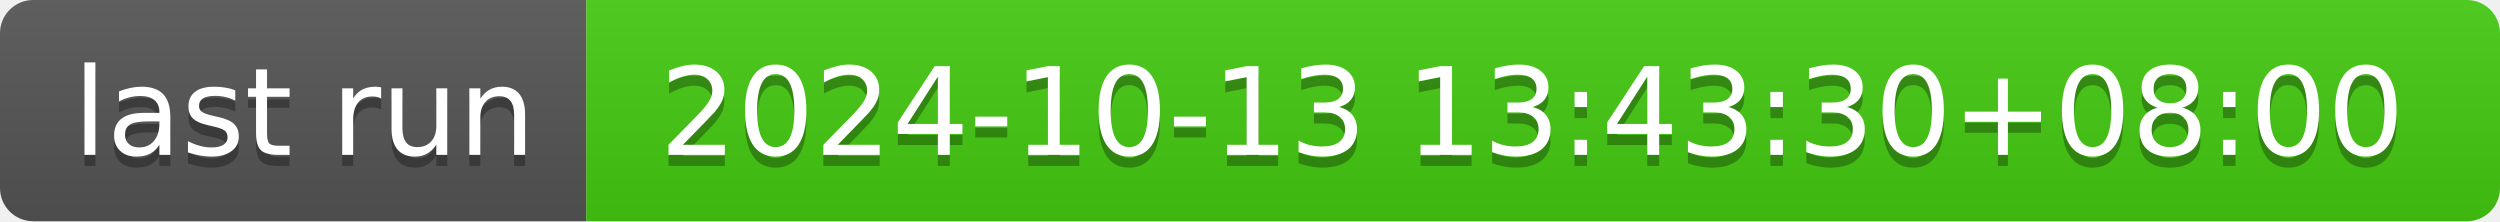
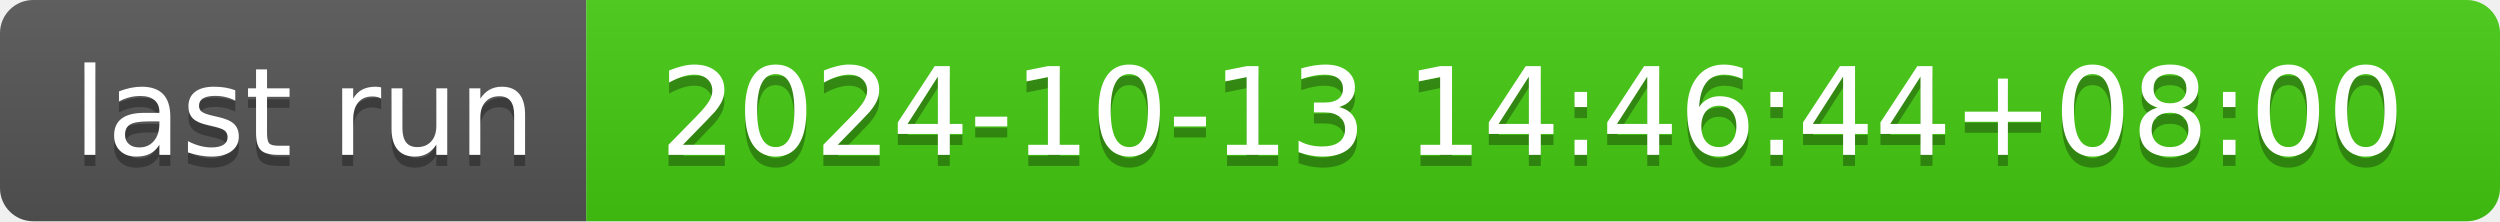
- <svg xmlns="http://www.w3.org/2000/svg" width="226" height="20" role="img" aria-label="last run: 2024-10-13 13:43:30+08:00">
+ <svg xmlns="http://www.w3.org/2000/svg" width="226" height="20" role="img" aria-label="last run: 2024-10-13 14:46:44+08:00">
  <linearGradient id="s" x2="0" y2="100%">
    <stop offset="0" stop-color="#bbb" stop-opacity=".1" />
    <stop offset="1" stop-opacity=".1" />
  </linearGradient>
  <clipPath id="r">
    <rect width="226" height="20" rx="3" fill="#fff" />
  </clipPath>
  <g clip-path="url(#r)">
    <rect width="53" height="20" fill="#555" />
    <rect x="53" width="173" height="20" fill="#4c1" />
    <rect width="226" height="20" fill="url(#s)" />
  </g>
  <g fill="#fff" text-anchor="middle" font-family="Verdana,Geneva,DejaVu Sans,sans-serif" text-rendering="geometricPrecision" font-size="110">
    <text aria-hidden="true" x="275" y="150" fill="#010101" fill-opacity=".3" transform="scale(.1)" textLength="430">last run</text>
    <text x="275" y="140" transform="scale(.1)" fill="#fff" textLength="430">last run</text>
-     <text aria-hidden="true" x="1385" y="150" fill="#010101" fill-opacity=".3" transform="scale(.1)" textLength="1630">2024-10-13 13:43:30+08:00</text>
-     <text x="1385" y="140" transform="scale(.1)" fill="#fff" textLength="1630">2024-10-13 13:43:30+08:00</text>
+     <text aria-hidden="true" x="1385" y="150" fill="#010101" fill-opacity=".3" transform="scale(.1)" textLength="1630">2024-10-13 14:46:44+08:00</text>
+     <text x="1385" y="140" transform="scale(.1)" fill="#fff" textLength="1630">2024-10-13 14:46:44+08:00</text>
  </g>
</svg>
